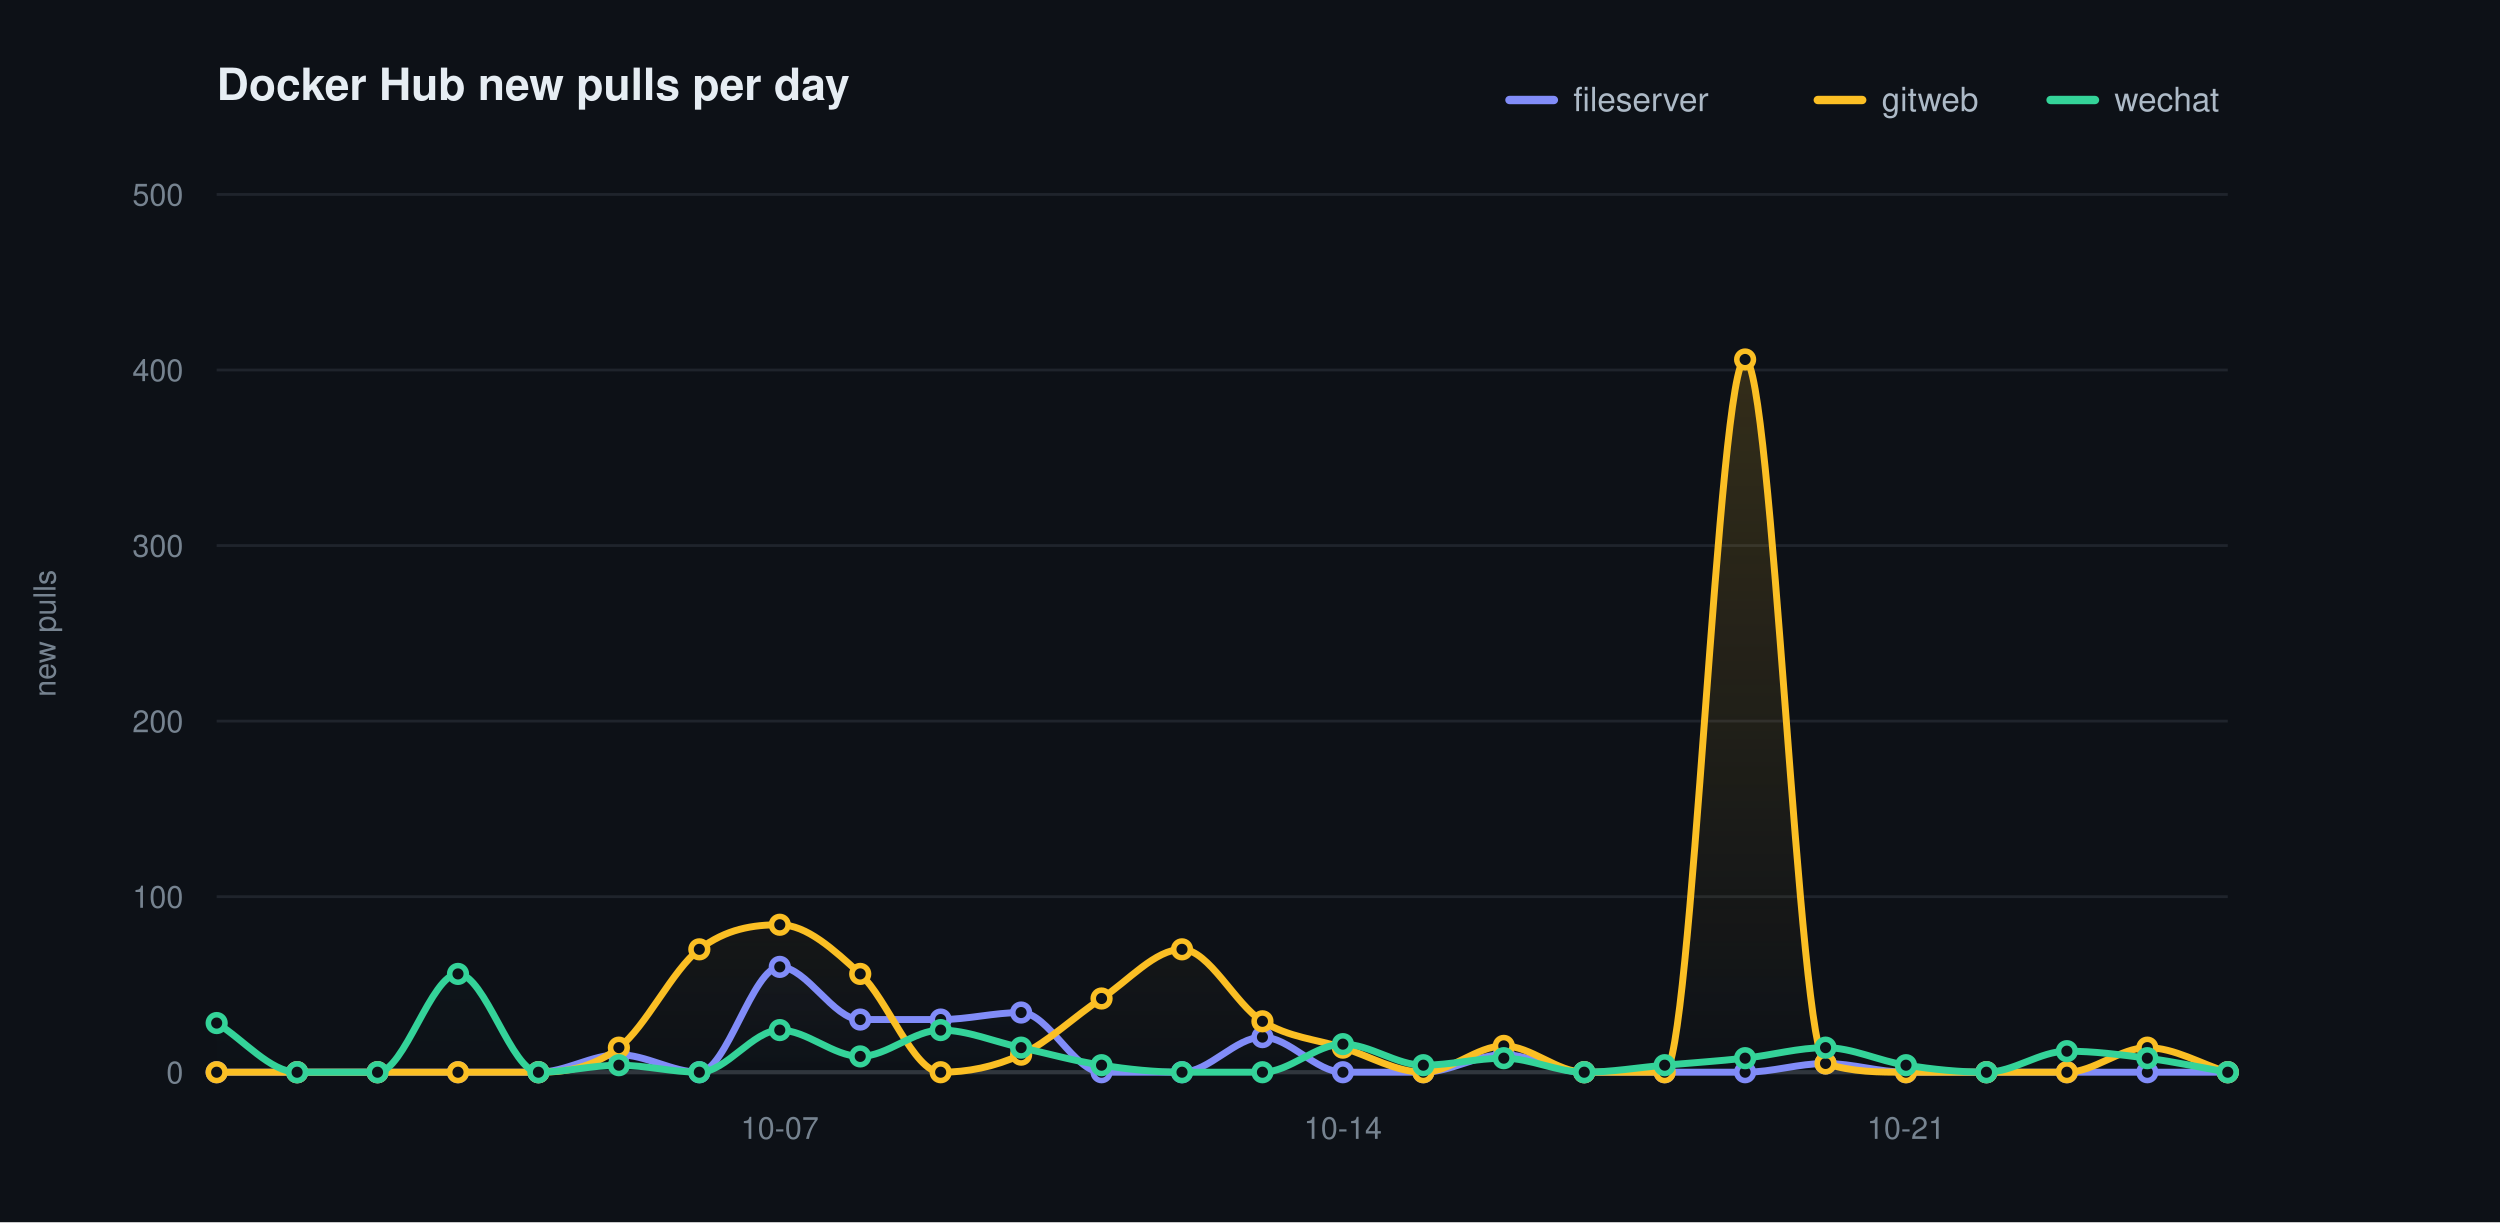
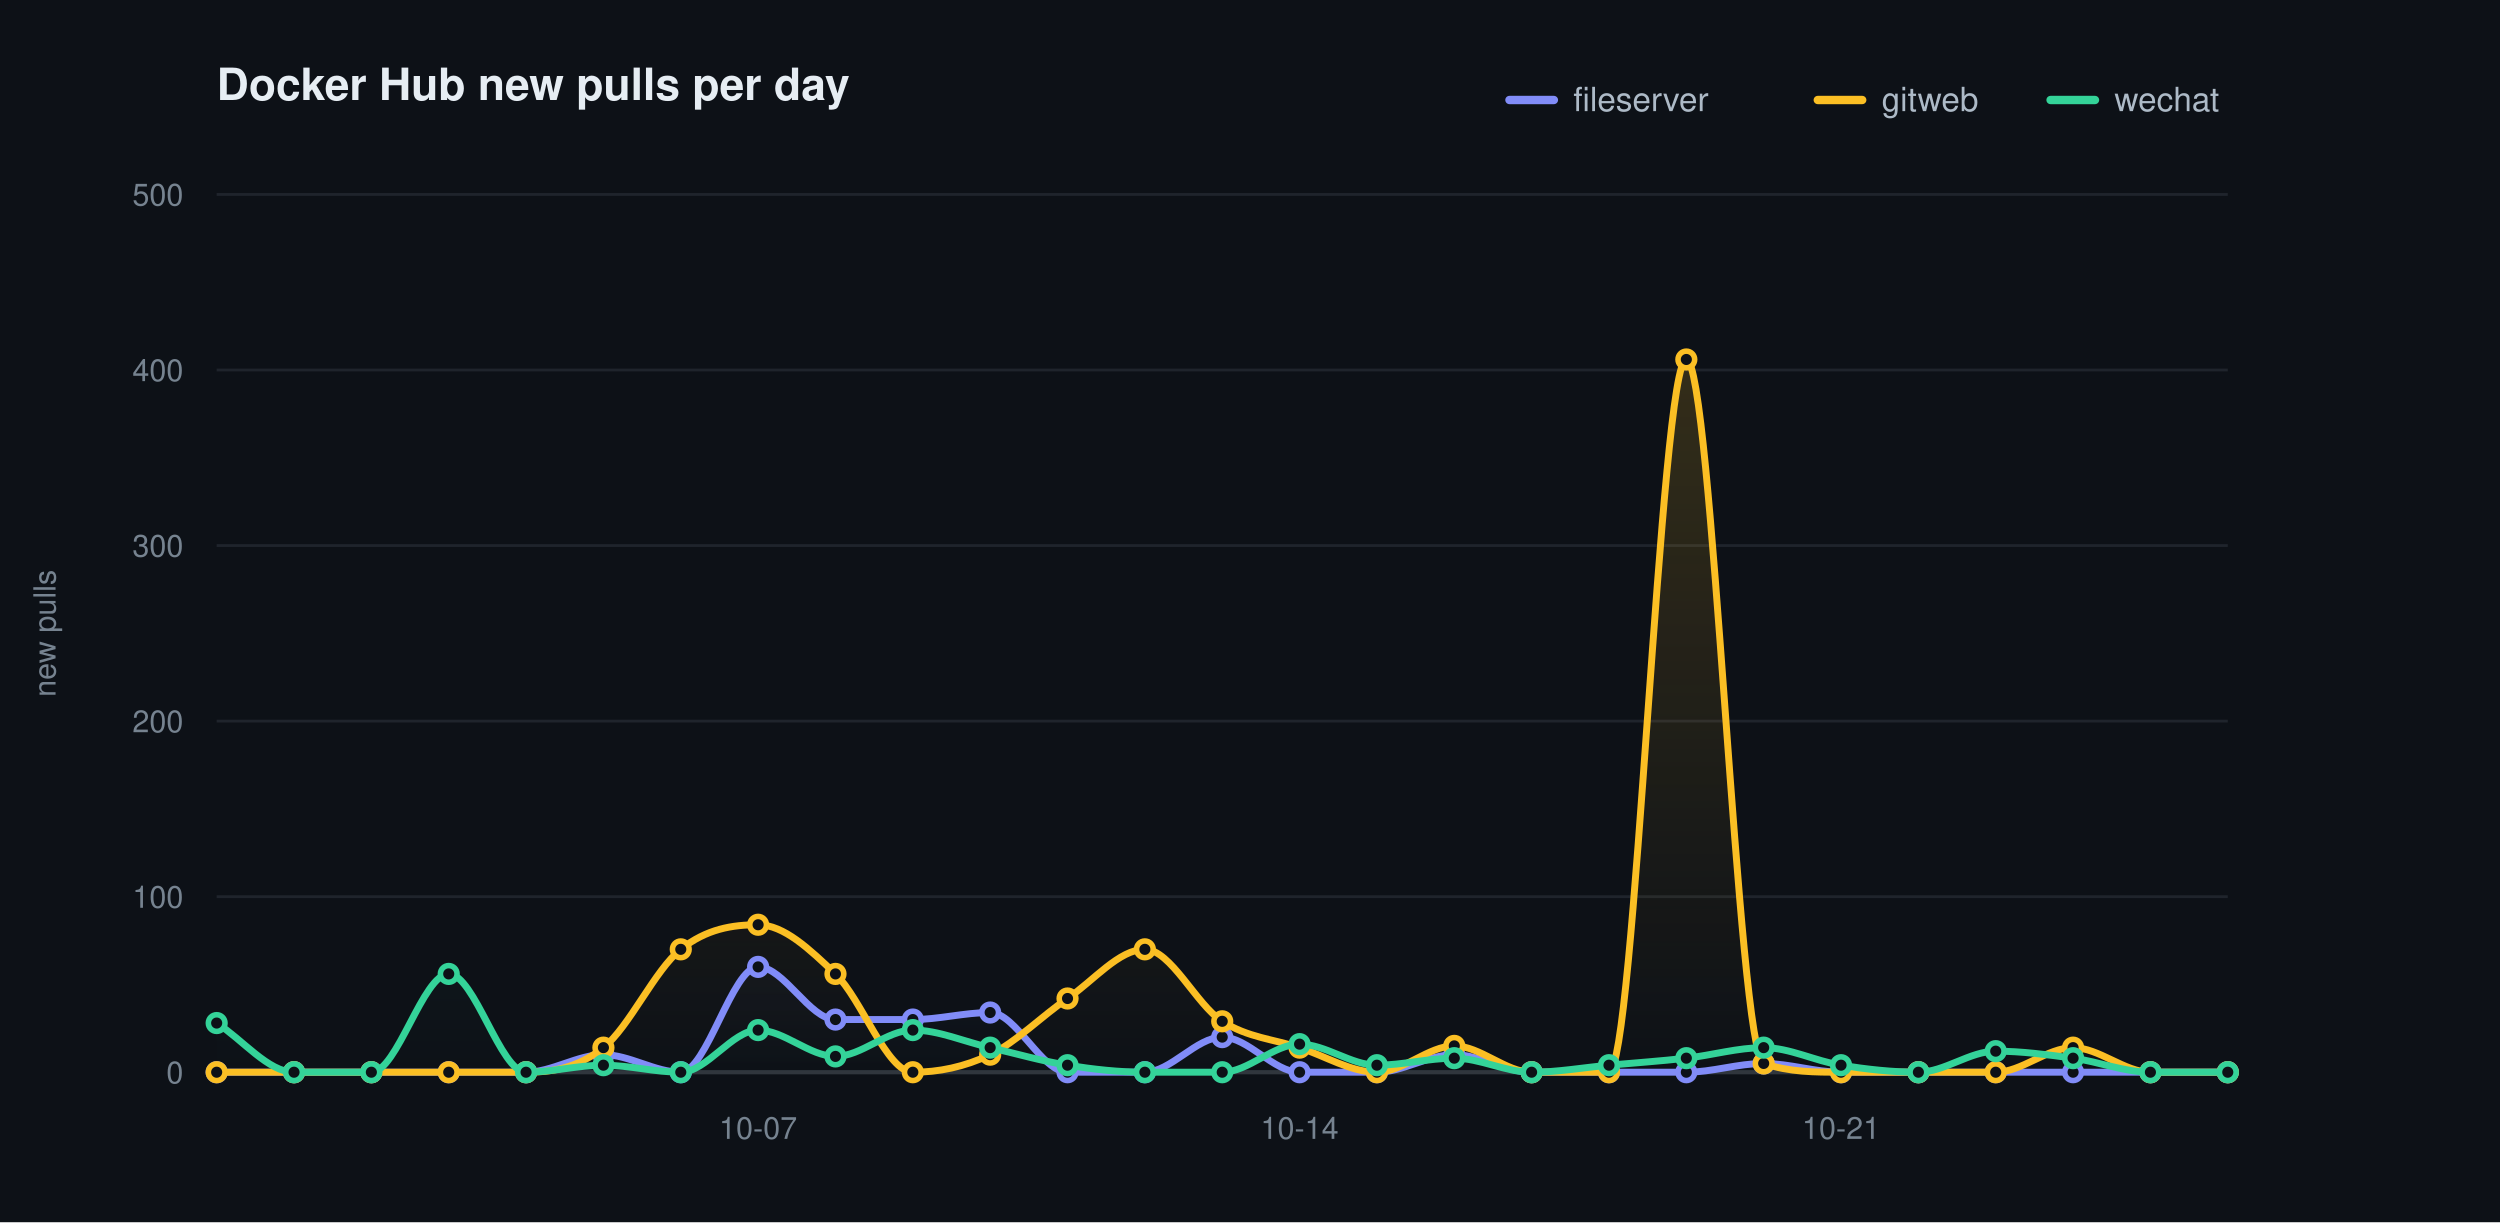
<svg xmlns="http://www.w3.org/2000/svg" width="900" height="440" viewBox="0 0 900 440" role="img" aria-label="Docker Hub new pulls per day">
  <defs>
    <linearGradient id="grad0" gradientUnits="userSpaceOnUse" x1="0" y1="70.00" x2="0" y2="386.00">
      <stop offset="0" stop-color="#818cf8" stop-opacity="0.20" />
      <stop offset="1" stop-color="#818cf8" stop-opacity="0" />
    </linearGradient>
    <linearGradient id="grad1" gradientUnits="userSpaceOnUse" x1="0" y1="70.00" x2="0" y2="386.00">
      <stop offset="0" stop-color="#fbbf24" stop-opacity="0.20" />
      <stop offset="1" stop-color="#fbbf24" stop-opacity="0" />
    </linearGradient>
    <linearGradient id="grad2" gradientUnits="userSpaceOnUse" x1="0" y1="70.00" x2="0" y2="386.00">
      <stop offset="0" stop-color="#34d399" stop-opacity="0.20" />
      <stop offset="1" stop-color="#34d399" stop-opacity="0" />
    </linearGradient>
  </defs>
  <style>text{font-family:-apple-system,BlinkMacSystemFont,"Segoe UI",Helvetica,Arial,sans-serif}.t{font-size:16px;font-weight:600;fill:#e6edf3}.y{font-size:11px;fill:#768390}.x{font-size:11px;fill:#768390}.l{font-size:12px;fill:#adbac7}.e{font-size:11px;font-weight:600}</style>
  <rect width="900" height="440" fill="#0d1117" />
  <text class="t" x="78.00" y="36">Docker Hub new pulls per day</text>
  <text class="y" x="20" y="228.00" transform="rotate(-90 20 228.00)" text-anchor="middle">new pulls</text>
  <line x1="78.00" y1="386.00" x2="802.00" y2="386.00" stroke="#1f242c" stroke-width="1" />
  <text class="y" x="66.00" y="390.00" text-anchor="end">0</text>
  <line x1="78.00" y1="322.80" x2="802.00" y2="322.80" stroke="#1f242c" stroke-width="1" />
  <text class="y" x="66.00" y="326.80" text-anchor="end">100</text>
  <line x1="78.00" y1="259.60" x2="802.00" y2="259.60" stroke="#1f242c" stroke-width="1" />
  <text class="y" x="66.00" y="263.60" text-anchor="end">200</text>
  <line x1="78.00" y1="196.40" x2="802.00" y2="196.40" stroke="#1f242c" stroke-width="1" />
  <text class="y" x="66.00" y="200.40" text-anchor="end">300</text>
  <line x1="78.00" y1="133.20" x2="802.00" y2="133.20" stroke="#1f242c" stroke-width="1" />
  <text class="y" x="66.00" y="137.20" text-anchor="end">400</text>
  <line x1="78.00" y1="70.00" x2="802.00" y2="70.00" stroke="#1f242c" stroke-width="1" />
  <text class="y" x="66.00" y="74.00" text-anchor="end">500</text>
  <line x1="78.00" y1="386.00" x2="802.00" y2="386.00" stroke="#30363d" stroke-width="1.5" />
-   <text class="x" x="280.72" y="410.00" text-anchor="middle">10-07</text>
-   <text class="x" x="483.44" y="410.00" text-anchor="middle">10-14</text>
-   <text class="x" x="686.16" y="410.00" text-anchor="middle">10-21</text>
-   <path d="M 78.00 386.00 C 87.65 386.00 97.31 386.00 106.96 386.00 C 116.61 386.00 126.27 386.00 135.92 386.00 C 145.57 386.00 155.23 386.00 164.88 386.00 C 174.53 386.00 184.19 386.00 193.84 386.00 C 203.49 386.00 213.15 379.68 222.80 379.68 C 232.45 379.68 242.11 386.00 251.76 386.00 C 261.41 386.00 271.07 348.08 280.72 348.08 C 290.37 348.08 300.03 367.04 309.68 367.04 C 319.33 367.04 328.99 367.04 338.64 367.04 C 348.29 367.04 357.95 364.51 367.60 364.51 C 377.25 364.51 386.91 386.00 396.56 386.00 C 406.21 386.00 415.87 386.00 425.52 386.00 C 435.17 386.00 444.83 373.36 454.48 373.36 C 464.13 373.36 473.79 386.00 483.44 386.00 C 493.09 386.00 502.75 386.00 512.40 386.00 C 522.05 386.00 531.71 379.68 541.36 379.68 C 551.01 379.68 560.67 386.00 570.32 386.00 C 579.97 386.00 589.63 386.00 599.28 386.00 C 608.93 386.00 618.59 386.00 628.24 386.00 C 637.89 386.00 647.55 382.84 657.20 382.84 C 666.85 382.84 676.51 386.00 686.16 386.00 C 695.81 386.00 705.47 386.00 715.12 386.00 C 724.77 386.00 734.43 386.00 744.08 386.00 C 753.73 386.00 763.39 386.00 773.04 386.00 C 782.69 386.00 792.35 386.00 802.00 386.00 L 802.00 386.00 L 78.00 386.00 Z" fill="url(#grad0)" stroke="none" />
-   <path d="M 78.00 386.00 C 87.65 386.00 97.31 386.00 106.96 386.00 C 116.61 386.00 126.27 386.00 135.92 386.00 C 145.57 386.00 155.23 386.00 164.88 386.00 C 174.53 386.00 184.19 386.00 193.84 386.00 C 203.49 386.00 213.15 384.53 222.80 377.15 C 232.45 369.78 242.11 349.13 251.76 341.76 C 261.41 334.39 271.07 332.91 280.72 332.91 C 290.37 332.91 300.03 341.76 309.68 350.61 C 319.33 359.46 328.99 386.00 338.64 386.00 C 348.29 386.00 357.95 384.10 367.60 379.68 C 377.25 375.26 386.91 365.78 396.56 359.46 C 406.21 353.14 415.87 341.76 425.52 341.76 C 435.17 341.76 444.83 361.77 454.48 367.67 C 464.13 373.57 473.79 374.10 483.44 377.15 C 493.09 380.21 502.75 386.00 512.40 386.00 C 522.05 386.00 531.71 376.52 541.36 376.52 C 551.01 376.52 560.67 386.00 570.32 386.00 C 579.97 386.00 589.63 386.00 599.28 386.00 C 608.93 386.00 618.59 129.41 628.24 129.41 C 637.89 129.41 647.55 379.68 657.20 382.84 C 666.85 386.00 676.51 386.00 686.16 386.00 C 695.81 386.00 705.47 386.00 715.12 386.00 C 724.77 386.00 734.43 386.00 744.08 386.00 C 753.73 386.00 763.39 377.15 773.04 377.15 C 782.69 377.15 792.35 383.05 802.00 386.00 L 802.00 386.00 L 78.00 386.00 Z" fill="url(#grad1)" stroke="none" />
-   <path d="M 78.00 368.30 C 87.65 374.20 97.31 386.00 106.96 386.00 C 116.61 386.00 126.27 386.00 135.92 386.00 C 145.57 386.00 155.23 350.61 164.88 350.61 C 174.53 350.61 184.19 386.00 193.84 386.00 C 203.49 386.00 213.15 383.47 222.80 383.47 C 232.45 383.47 242.11 386.00 251.76 386.00 C 261.41 386.00 271.07 370.83 280.72 370.83 C 290.37 370.83 300.03 380.31 309.68 380.31 C 319.33 380.31 328.99 370.83 338.64 370.83 C 348.29 370.83 357.95 375.05 367.60 377.15 C 377.25 379.26 386.91 382.00 396.56 383.47 C 406.21 384.95 415.87 386.00 425.52 386.00 C 435.17 386.00 444.83 386.00 454.48 386.00 C 464.13 386.00 473.79 375.89 483.44 375.89 C 493.09 375.89 502.75 383.47 512.40 383.47 C 522.05 383.47 531.71 380.94 541.36 380.94 C 551.01 380.94 560.67 386.00 570.32 386.00 C 579.97 386.00 589.63 384.31 599.28 383.47 C 608.93 382.63 618.59 382.00 628.24 380.94 C 637.89 379.89 647.55 377.15 657.20 377.15 C 666.85 377.15 676.51 382.00 686.16 383.47 C 695.81 384.95 705.47 386.00 715.12 386.00 C 724.77 386.00 734.43 378.42 744.08 378.42 C 753.73 378.42 763.39 379.68 773.04 380.94 C 782.69 382.21 792.35 384.31 802.00 386.00 L 802.00 386.00 L 78.00 386.00 Z" fill="url(#grad2)" stroke="none" />
-   <path d="M 78.00 386.00 C 87.65 386.00 97.31 386.00 106.96 386.00 C 116.61 386.00 126.27 386.00 135.92 386.00 C 145.57 386.00 155.23 386.00 164.88 386.00 C 174.53 386.00 184.19 386.00 193.84 386.00 C 203.49 386.00 213.15 379.68 222.80 379.68 C 232.45 379.68 242.11 386.00 251.76 386.00 C 261.41 386.00 271.07 348.08 280.72 348.08 C 290.37 348.08 300.03 367.04 309.68 367.04 C 319.33 367.04 328.99 367.04 338.64 367.04 C 348.29 367.04 357.95 364.51 367.60 364.51 C 377.25 364.51 386.91 386.00 396.56 386.00 C 406.21 386.00 415.87 386.00 425.52 386.00 C 435.17 386.00 444.83 373.36 454.48 373.36 C 464.13 373.36 473.79 386.00 483.44 386.00 C 493.09 386.00 502.75 386.00 512.40 386.00 C 522.05 386.00 531.71 379.68 541.36 379.68 C 551.01 379.68 560.67 386.00 570.32 386.00 C 579.97 386.00 589.63 386.00 599.28 386.00 C 608.93 386.00 618.59 386.00 628.24 386.00 C 637.89 386.00 647.55 382.84 657.20 382.84 C 666.85 382.84 676.51 386.00 686.16 386.00 C 695.81 386.00 705.47 386.00 715.12 386.00 C 724.77 386.00 734.43 386.00 744.08 386.00 C 753.73 386.00 763.39 386.00 773.04 386.00 C 782.69 386.00 792.35 386.00 802.00 386.00" fill="none" stroke="#818cf8" stroke-width="2.5" stroke-linecap="round" stroke-linejoin="round" />
+   <text class="x" x="272.92" y="410.00" text-anchor="middle">10-07</text>
+   <text class="x" x="467.85" y="410.00" text-anchor="middle">10-14</text>
+   <text class="x" x="662.77" y="410.00" text-anchor="middle">10-21</text>
+   <path d="M 78.00 386.00 C 87.28 386.00 96.56 386.00 105.85 386.00 C 115.13 386.00 124.41 386.00 133.69 386.00 C 142.97 386.00 152.26 386.00 161.54 386.00 C 170.82 386.00 180.10 386.00 189.38 386.00 C 198.67 386.00 207.95 379.68 217.23 379.68 C 226.51 379.68 235.79 386.00 245.08 386.00 C 254.36 386.00 263.64 348.08 272.92 348.08 C 282.21 348.08 291.49 367.04 300.77 367.04 C 310.05 367.04 319.33 367.04 328.62 367.04 C 337.90 367.04 347.18 364.51 356.46 364.51 C 365.74 364.51 375.03 386.00 384.31 386.00 C 393.59 386.00 402.87 386.00 412.15 386.00 C 421.44 386.00 430.72 373.36 440.00 373.36 C 449.28 373.36 458.56 386.00 467.85 386.00 C 477.13 386.00 486.41 386.00 495.69 386.00 C 504.97 386.00 514.26 379.68 523.54 379.68 C 532.82 379.68 542.10 386.00 551.38 386.00 C 560.67 386.00 569.95 386.00 579.23 386.00 C 588.51 386.00 597.79 386.00 607.08 386.00 C 616.36 386.00 625.64 382.84 634.92 382.84 C 644.21 382.84 653.49 386.00 662.77 386.00 C 672.05 386.00 681.33 386.00 690.62 386.00 C 699.90 386.00 709.18 386.00 718.46 386.00 C 727.74 386.00 737.03 386.00 746.31 386.00 C 755.59 386.00 764.87 386.00 774.15 386.00 C 783.44 386.00 792.72 386.00 802.00 386.00 L 802.00 386.00 L 78.00 386.00 Z" fill="url(#grad0)" stroke="none" />
+   <path d="M 78.00 386.00 C 87.28 386.00 96.56 386.00 105.85 386.00 C 115.13 386.00 124.41 386.00 133.69 386.00 C 142.97 386.00 152.26 386.00 161.54 386.00 C 170.82 386.00 180.10 386.00 189.38 386.00 C 198.67 386.00 207.95 384.53 217.23 377.15 C 226.51 369.78 235.79 349.13 245.08 341.76 C 254.36 334.39 263.64 332.91 272.92 332.91 C 282.21 332.91 291.49 341.76 300.77 350.61 C 310.05 359.46 319.33 386.00 328.62 386.00 C 337.90 386.00 347.18 384.10 356.46 379.68 C 365.74 375.26 375.03 365.78 384.31 359.46 C 393.59 353.14 402.87 341.76 412.15 341.76 C 421.44 341.76 430.72 361.77 440.00 367.67 C 449.28 373.57 458.56 374.10 467.85 377.15 C 477.13 380.21 486.41 386.00 495.69 386.00 C 504.97 386.00 514.26 376.52 523.54 376.52 C 532.82 376.52 542.10 386.00 551.38 386.00 C 560.67 386.00 569.95 386.00 579.23 386.00 C 588.51 386.00 597.79 129.41 607.08 129.41 C 616.36 129.41 625.64 379.68 634.92 382.84 C 644.21 386.00 653.49 386.00 662.77 386.00 C 672.05 386.00 681.33 386.00 690.62 386.00 C 699.90 386.00 709.18 386.00 718.46 386.00 C 727.74 386.00 737.03 377.15 746.31 377.15 C 755.59 377.15 764.87 386.00 774.15 386.00 C 783.44 386.00 792.72 386.00 802.00 386.00 L 802.00 386.00 L 78.00 386.00 Z" fill="url(#grad1)" stroke="none" />
+   <path d="M 78.00 368.30 C 87.28 374.20 96.56 386.00 105.85 386.00 C 115.13 386.00 124.41 386.00 133.69 386.00 C 142.97 386.00 152.26 350.61 161.54 350.61 C 170.82 350.61 180.10 386.00 189.38 386.00 C 198.67 386.00 207.95 383.47 217.23 383.47 C 226.51 383.47 235.79 386.00 245.08 386.00 C 254.36 386.00 263.64 370.83 272.92 370.83 C 282.21 370.83 291.49 380.31 300.77 380.31 C 310.05 380.31 319.33 370.83 328.62 370.83 C 337.90 370.83 347.18 375.05 356.46 377.15 C 365.74 379.26 375.03 382.00 384.31 383.47 C 393.59 384.95 402.87 386.00 412.15 386.00 C 421.44 386.00 430.72 386.00 440.00 386.00 C 449.28 386.00 458.56 375.89 467.85 375.89 C 477.13 375.89 486.41 383.47 495.69 383.47 C 504.97 383.47 514.26 380.94 523.54 380.94 C 532.82 380.94 542.10 386.00 551.38 386.00 C 560.67 386.00 569.95 384.31 579.23 383.47 C 588.51 382.63 597.79 382.00 607.08 380.94 C 616.36 379.89 625.64 377.15 634.92 377.15 C 644.21 377.15 653.49 382.00 662.77 383.47 C 672.05 384.95 681.33 386.00 690.62 386.00 C 699.90 386.00 709.18 378.42 718.46 378.42 C 727.74 378.42 737.03 379.68 746.31 380.94 C 755.59 382.21 764.87 386.00 774.15 386.00 C 783.44 386.00 792.72 386.00 802.00 386.00 L 802.00 386.00 L 78.00 386.00 Z" fill="url(#grad2)" stroke="none" />
+   <path d="M 78.00 386.00 C 87.28 386.00 96.56 386.00 105.85 386.00 C 115.13 386.00 124.41 386.00 133.69 386.00 C 142.97 386.00 152.26 386.00 161.54 386.00 C 170.82 386.00 180.10 386.00 189.38 386.00 C 198.67 386.00 207.95 379.68 217.23 379.68 C 226.51 379.68 235.79 386.00 245.08 386.00 C 254.36 386.00 263.64 348.08 272.92 348.08 C 282.21 348.08 291.49 367.04 300.77 367.04 C 310.05 367.04 319.33 367.04 328.62 367.04 C 337.90 367.04 347.18 364.51 356.46 364.51 C 365.74 364.51 375.03 386.00 384.31 386.00 C 393.59 386.00 402.87 386.00 412.15 386.00 C 421.44 386.00 430.72 373.36 440.00 373.36 C 449.28 373.36 458.56 386.00 467.85 386.00 C 477.13 386.00 486.41 386.00 495.69 386.00 C 504.97 386.00 514.26 379.68 523.54 379.68 C 532.82 379.68 542.10 386.00 551.38 386.00 C 560.67 386.00 569.95 386.00 579.23 386.00 C 588.51 386.00 597.79 386.00 607.08 386.00 C 616.36 386.00 625.64 382.84 634.92 382.84 C 644.21 382.84 653.49 386.00 662.77 386.00 C 672.05 386.00 681.33 386.00 690.62 386.00 C 699.90 386.00 709.18 386.00 718.46 386.00 C 727.74 386.00 737.03 386.00 746.31 386.00 C 755.59 386.00 764.87 386.00 774.15 386.00 C 783.44 386.00 792.72 386.00 802.00 386.00" fill="none" stroke="#818cf8" stroke-width="2.5" stroke-linecap="round" stroke-linejoin="round" />
  <circle cx="78.00" cy="386.00" r="3" fill="#0d1117" stroke="#818cf8" stroke-width="2" />
-   <circle cx="106.96" cy="386.00" r="3" fill="#0d1117" stroke="#818cf8" stroke-width="2" />
-   <circle cx="135.92" cy="386.00" r="3" fill="#0d1117" stroke="#818cf8" stroke-width="2" />
-   <circle cx="164.88" cy="386.00" r="3" fill="#0d1117" stroke="#818cf8" stroke-width="2" />
-   <circle cx="193.84" cy="386.00" r="3" fill="#0d1117" stroke="#818cf8" stroke-width="2" />
-   <circle cx="222.80" cy="379.68" r="3" fill="#0d1117" stroke="#818cf8" stroke-width="2" />
-   <circle cx="251.76" cy="386.00" r="3" fill="#0d1117" stroke="#818cf8" stroke-width="2" />
-   <circle cx="280.72" cy="348.08" r="3" fill="#0d1117" stroke="#818cf8" stroke-width="2" />
-   <circle cx="309.68" cy="367.04" r="3" fill="#0d1117" stroke="#818cf8" stroke-width="2" />
-   <circle cx="338.64" cy="367.04" r="3" fill="#0d1117" stroke="#818cf8" stroke-width="2" />
-   <circle cx="367.60" cy="364.51" r="3" fill="#0d1117" stroke="#818cf8" stroke-width="2" />
-   <circle cx="396.56" cy="386.00" r="3" fill="#0d1117" stroke="#818cf8" stroke-width="2" />
-   <circle cx="425.52" cy="386.00" r="3" fill="#0d1117" stroke="#818cf8" stroke-width="2" />
-   <circle cx="454.48" cy="373.36" r="3" fill="#0d1117" stroke="#818cf8" stroke-width="2" />
-   <circle cx="483.44" cy="386.00" r="3" fill="#0d1117" stroke="#818cf8" stroke-width="2" />
-   <circle cx="512.40" cy="386.00" r="3" fill="#0d1117" stroke="#818cf8" stroke-width="2" />
-   <circle cx="541.36" cy="379.68" r="3" fill="#0d1117" stroke="#818cf8" stroke-width="2" />
-   <circle cx="570.32" cy="386.00" r="3" fill="#0d1117" stroke="#818cf8" stroke-width="2" />
-   <circle cx="599.28" cy="386.00" r="3" fill="#0d1117" stroke="#818cf8" stroke-width="2" />
-   <circle cx="628.24" cy="386.00" r="3" fill="#0d1117" stroke="#818cf8" stroke-width="2" />
-   <circle cx="657.20" cy="382.84" r="3" fill="#0d1117" stroke="#818cf8" stroke-width="2" />
-   <circle cx="686.16" cy="386.00" r="3" fill="#0d1117" stroke="#818cf8" stroke-width="2" />
-   <circle cx="715.12" cy="386.00" r="3" fill="#0d1117" stroke="#818cf8" stroke-width="2" />
-   <circle cx="744.08" cy="386.00" r="3" fill="#0d1117" stroke="#818cf8" stroke-width="2" />
-   <circle cx="773.04" cy="386.00" r="3" fill="#0d1117" stroke="#818cf8" stroke-width="2" />
+   <circle cx="105.85" cy="386.00" r="3" fill="#0d1117" stroke="#818cf8" stroke-width="2" />
+   <circle cx="133.69" cy="386.00" r="3" fill="#0d1117" stroke="#818cf8" stroke-width="2" />
+   <circle cx="161.54" cy="386.00" r="3" fill="#0d1117" stroke="#818cf8" stroke-width="2" />
+   <circle cx="189.38" cy="386.00" r="3" fill="#0d1117" stroke="#818cf8" stroke-width="2" />
+   <circle cx="217.23" cy="379.68" r="3" fill="#0d1117" stroke="#818cf8" stroke-width="2" />
+   <circle cx="245.08" cy="386.00" r="3" fill="#0d1117" stroke="#818cf8" stroke-width="2" />
+   <circle cx="272.92" cy="348.08" r="3" fill="#0d1117" stroke="#818cf8" stroke-width="2" />
+   <circle cx="300.77" cy="367.04" r="3" fill="#0d1117" stroke="#818cf8" stroke-width="2" />
+   <circle cx="328.62" cy="367.04" r="3" fill="#0d1117" stroke="#818cf8" stroke-width="2" />
+   <circle cx="356.46" cy="364.51" r="3" fill="#0d1117" stroke="#818cf8" stroke-width="2" />
+   <circle cx="384.31" cy="386.00" r="3" fill="#0d1117" stroke="#818cf8" stroke-width="2" />
+   <circle cx="412.15" cy="386.00" r="3" fill="#0d1117" stroke="#818cf8" stroke-width="2" />
+   <circle cx="440.00" cy="373.36" r="3" fill="#0d1117" stroke="#818cf8" stroke-width="2" />
+   <circle cx="467.85" cy="386.00" r="3" fill="#0d1117" stroke="#818cf8" stroke-width="2" />
+   <circle cx="495.69" cy="386.00" r="3" fill="#0d1117" stroke="#818cf8" stroke-width="2" />
+   <circle cx="523.54" cy="379.68" r="3" fill="#0d1117" stroke="#818cf8" stroke-width="2" />
+   <circle cx="551.38" cy="386.00" r="3" fill="#0d1117" stroke="#818cf8" stroke-width="2" />
+   <circle cx="579.23" cy="386.00" r="3" fill="#0d1117" stroke="#818cf8" stroke-width="2" />
+   <circle cx="607.08" cy="386.00" r="3" fill="#0d1117" stroke="#818cf8" stroke-width="2" />
+   <circle cx="634.92" cy="382.84" r="3" fill="#0d1117" stroke="#818cf8" stroke-width="2" />
+   <circle cx="662.77" cy="386.00" r="3" fill="#0d1117" stroke="#818cf8" stroke-width="2" />
+   <circle cx="690.62" cy="386.00" r="3" fill="#0d1117" stroke="#818cf8" stroke-width="2" />
+   <circle cx="718.46" cy="386.00" r="3" fill="#0d1117" stroke="#818cf8" stroke-width="2" />
+   <circle cx="746.31" cy="386.00" r="3" fill="#0d1117" stroke="#818cf8" stroke-width="2" />
+   <circle cx="774.15" cy="386.00" r="3" fill="#0d1117" stroke="#818cf8" stroke-width="2" />
  <circle cx="802.00" cy="386.00" r="3" fill="#0d1117" stroke="#818cf8" stroke-width="2" />
-   <path d="M 78.00 386.00 C 87.65 386.00 97.31 386.00 106.96 386.00 C 116.61 386.00 126.27 386.00 135.92 386.00 C 145.57 386.00 155.23 386.00 164.88 386.00 C 174.53 386.00 184.19 386.00 193.84 386.00 C 203.49 386.00 213.15 384.53 222.80 377.15 C 232.45 369.78 242.11 349.13 251.76 341.76 C 261.41 334.39 271.07 332.91 280.72 332.91 C 290.37 332.91 300.03 341.76 309.68 350.61 C 319.33 359.46 328.99 386.00 338.64 386.00 C 348.29 386.00 357.95 384.10 367.60 379.68 C 377.25 375.26 386.91 365.78 396.56 359.46 C 406.21 353.14 415.87 341.76 425.52 341.76 C 435.17 341.76 444.83 361.77 454.48 367.67 C 464.13 373.57 473.79 374.10 483.44 377.15 C 493.09 380.21 502.75 386.00 512.40 386.00 C 522.05 386.00 531.71 376.52 541.36 376.52 C 551.01 376.52 560.67 386.00 570.32 386.00 C 579.97 386.00 589.63 386.00 599.28 386.00 C 608.93 386.00 618.59 129.41 628.24 129.41 C 637.89 129.41 647.55 379.68 657.20 382.84 C 666.85 386.00 676.51 386.00 686.16 386.00 C 695.81 386.00 705.47 386.00 715.12 386.00 C 724.77 386.00 734.43 386.00 744.08 386.00 C 753.73 386.00 763.39 377.15 773.04 377.15 C 782.69 377.15 792.35 383.05 802.00 386.00" fill="none" stroke="#fbbf24" stroke-width="2.5" stroke-linecap="round" stroke-linejoin="round" />
+   <path d="M 78.00 386.00 C 87.28 386.00 96.56 386.00 105.85 386.00 C 115.13 386.00 124.41 386.00 133.69 386.00 C 142.97 386.00 152.26 386.00 161.54 386.00 C 170.82 386.00 180.10 386.00 189.38 386.00 C 198.67 386.00 207.95 384.53 217.23 377.15 C 226.51 369.78 235.79 349.13 245.08 341.76 C 254.36 334.39 263.64 332.91 272.92 332.91 C 282.21 332.91 291.49 341.76 300.77 350.61 C 310.05 359.46 319.33 386.00 328.62 386.00 C 337.90 386.00 347.18 384.10 356.46 379.68 C 365.74 375.26 375.03 365.78 384.31 359.46 C 393.59 353.14 402.87 341.76 412.15 341.76 C 421.44 341.76 430.72 361.77 440.00 367.67 C 449.28 373.57 458.56 374.10 467.85 377.15 C 477.13 380.21 486.41 386.00 495.69 386.00 C 504.97 386.00 514.26 376.52 523.54 376.52 C 532.82 376.52 542.10 386.00 551.38 386.00 C 560.67 386.00 569.95 386.00 579.23 386.00 C 588.51 386.00 597.79 129.41 607.08 129.41 C 616.36 129.41 625.64 379.68 634.92 382.84 C 644.21 386.00 653.49 386.00 662.77 386.00 C 672.05 386.00 681.33 386.00 690.62 386.00 C 699.90 386.00 709.18 386.00 718.46 386.00 C 727.74 386.00 737.03 377.15 746.31 377.15 C 755.59 377.15 764.87 386.00 774.15 386.00 C 783.44 386.00 792.72 386.00 802.00 386.00" fill="none" stroke="#fbbf24" stroke-width="2.5" stroke-linecap="round" stroke-linejoin="round" />
  <circle cx="78.00" cy="386.00" r="3" fill="#0d1117" stroke="#fbbf24" stroke-width="2" />
-   <circle cx="106.96" cy="386.00" r="3" fill="#0d1117" stroke="#fbbf24" stroke-width="2" />
-   <circle cx="135.92" cy="386.00" r="3" fill="#0d1117" stroke="#fbbf24" stroke-width="2" />
-   <circle cx="164.88" cy="386.00" r="3" fill="#0d1117" stroke="#fbbf24" stroke-width="2" />
-   <circle cx="193.84" cy="386.00" r="3" fill="#0d1117" stroke="#fbbf24" stroke-width="2" />
-   <circle cx="222.80" cy="377.15" r="3" fill="#0d1117" stroke="#fbbf24" stroke-width="2" />
-   <circle cx="251.76" cy="341.76" r="3" fill="#0d1117" stroke="#fbbf24" stroke-width="2" />
-   <circle cx="280.72" cy="332.91" r="3" fill="#0d1117" stroke="#fbbf24" stroke-width="2" />
-   <circle cx="309.68" cy="350.61" r="3" fill="#0d1117" stroke="#fbbf24" stroke-width="2" />
-   <circle cx="338.64" cy="386.00" r="3" fill="#0d1117" stroke="#fbbf24" stroke-width="2" />
-   <circle cx="367.60" cy="379.68" r="3" fill="#0d1117" stroke="#fbbf24" stroke-width="2" />
-   <circle cx="396.56" cy="359.46" r="3" fill="#0d1117" stroke="#fbbf24" stroke-width="2" />
-   <circle cx="425.52" cy="341.76" r="3" fill="#0d1117" stroke="#fbbf24" stroke-width="2" />
-   <circle cx="454.48" cy="367.67" r="3" fill="#0d1117" stroke="#fbbf24" stroke-width="2" />
-   <circle cx="483.44" cy="377.15" r="3" fill="#0d1117" stroke="#fbbf24" stroke-width="2" />
-   <circle cx="512.40" cy="386.00" r="3" fill="#0d1117" stroke="#fbbf24" stroke-width="2" />
-   <circle cx="541.36" cy="376.52" r="3" fill="#0d1117" stroke="#fbbf24" stroke-width="2" />
-   <circle cx="570.32" cy="386.00" r="3" fill="#0d1117" stroke="#fbbf24" stroke-width="2" />
-   <circle cx="599.28" cy="386.00" r="3" fill="#0d1117" stroke="#fbbf24" stroke-width="2" />
-   <circle cx="628.24" cy="129.41" r="3" fill="#0d1117" stroke="#fbbf24" stroke-width="2" />
-   <circle cx="657.20" cy="382.84" r="3" fill="#0d1117" stroke="#fbbf24" stroke-width="2" />
-   <circle cx="686.16" cy="386.00" r="3" fill="#0d1117" stroke="#fbbf24" stroke-width="2" />
-   <circle cx="715.12" cy="386.00" r="3" fill="#0d1117" stroke="#fbbf24" stroke-width="2" />
-   <circle cx="744.08" cy="386.00" r="3" fill="#0d1117" stroke="#fbbf24" stroke-width="2" />
-   <circle cx="773.04" cy="377.15" r="3" fill="#0d1117" stroke="#fbbf24" stroke-width="2" />
+   <circle cx="105.85" cy="386.00" r="3" fill="#0d1117" stroke="#fbbf24" stroke-width="2" />
+   <circle cx="133.69" cy="386.00" r="3" fill="#0d1117" stroke="#fbbf24" stroke-width="2" />
+   <circle cx="161.54" cy="386.00" r="3" fill="#0d1117" stroke="#fbbf24" stroke-width="2" />
+   <circle cx="189.38" cy="386.00" r="3" fill="#0d1117" stroke="#fbbf24" stroke-width="2" />
+   <circle cx="217.23" cy="377.15" r="3" fill="#0d1117" stroke="#fbbf24" stroke-width="2" />
+   <circle cx="245.08" cy="341.76" r="3" fill="#0d1117" stroke="#fbbf24" stroke-width="2" />
+   <circle cx="272.92" cy="332.91" r="3" fill="#0d1117" stroke="#fbbf24" stroke-width="2" />
+   <circle cx="300.77" cy="350.61" r="3" fill="#0d1117" stroke="#fbbf24" stroke-width="2" />
+   <circle cx="328.62" cy="386.00" r="3" fill="#0d1117" stroke="#fbbf24" stroke-width="2" />
+   <circle cx="356.46" cy="379.68" r="3" fill="#0d1117" stroke="#fbbf24" stroke-width="2" />
+   <circle cx="384.31" cy="359.46" r="3" fill="#0d1117" stroke="#fbbf24" stroke-width="2" />
+   <circle cx="412.15" cy="341.76" r="3" fill="#0d1117" stroke="#fbbf24" stroke-width="2" />
+   <circle cx="440.00" cy="367.67" r="3" fill="#0d1117" stroke="#fbbf24" stroke-width="2" />
+   <circle cx="467.85" cy="377.15" r="3" fill="#0d1117" stroke="#fbbf24" stroke-width="2" />
+   <circle cx="495.69" cy="386.00" r="3" fill="#0d1117" stroke="#fbbf24" stroke-width="2" />
+   <circle cx="523.54" cy="376.52" r="3" fill="#0d1117" stroke="#fbbf24" stroke-width="2" />
+   <circle cx="551.38" cy="386.00" r="3" fill="#0d1117" stroke="#fbbf24" stroke-width="2" />
+   <circle cx="579.23" cy="386.00" r="3" fill="#0d1117" stroke="#fbbf24" stroke-width="2" />
+   <circle cx="607.08" cy="129.41" r="3" fill="#0d1117" stroke="#fbbf24" stroke-width="2" />
+   <circle cx="634.92" cy="382.84" r="3" fill="#0d1117" stroke="#fbbf24" stroke-width="2" />
+   <circle cx="662.77" cy="386.00" r="3" fill="#0d1117" stroke="#fbbf24" stroke-width="2" />
+   <circle cx="690.62" cy="386.00" r="3" fill="#0d1117" stroke="#fbbf24" stroke-width="2" />
+   <circle cx="718.46" cy="386.00" r="3" fill="#0d1117" stroke="#fbbf24" stroke-width="2" />
+   <circle cx="746.31" cy="377.15" r="3" fill="#0d1117" stroke="#fbbf24" stroke-width="2" />
+   <circle cx="774.15" cy="386.00" r="3" fill="#0d1117" stroke="#fbbf24" stroke-width="2" />
  <circle cx="802.00" cy="386.00" r="3" fill="#0d1117" stroke="#fbbf24" stroke-width="2" />
-   <path d="M 78.00 368.30 C 87.65 374.20 97.31 386.00 106.96 386.00 C 116.61 386.00 126.27 386.00 135.92 386.00 C 145.57 386.00 155.23 350.61 164.88 350.61 C 174.53 350.61 184.19 386.00 193.84 386.00 C 203.49 386.00 213.15 383.47 222.80 383.47 C 232.45 383.47 242.11 386.00 251.76 386.00 C 261.41 386.00 271.07 370.83 280.72 370.83 C 290.37 370.83 300.03 380.31 309.68 380.31 C 319.33 380.31 328.99 370.83 338.64 370.83 C 348.29 370.83 357.95 375.05 367.60 377.15 C 377.25 379.26 386.91 382.00 396.56 383.47 C 406.21 384.95 415.87 386.00 425.52 386.00 C 435.17 386.00 444.83 386.00 454.48 386.00 C 464.13 386.00 473.79 375.89 483.44 375.89 C 493.09 375.89 502.75 383.47 512.40 383.47 C 522.05 383.47 531.71 380.94 541.36 380.94 C 551.01 380.94 560.67 386.00 570.32 386.00 C 579.97 386.00 589.63 384.31 599.28 383.47 C 608.93 382.63 618.59 382.00 628.24 380.94 C 637.89 379.89 647.55 377.15 657.20 377.15 C 666.85 377.15 676.51 382.00 686.16 383.47 C 695.81 384.95 705.47 386.00 715.12 386.00 C 724.77 386.00 734.43 378.42 744.08 378.42 C 753.73 378.42 763.39 379.68 773.04 380.94 C 782.69 382.21 792.35 384.31 802.00 386.00" fill="none" stroke="#34d399" stroke-width="2.5" stroke-linecap="round" stroke-linejoin="round" />
+   <path d="M 78.00 368.30 C 87.28 374.20 96.56 386.00 105.85 386.00 C 115.13 386.00 124.41 386.00 133.69 386.00 C 142.97 386.00 152.26 350.61 161.54 350.61 C 170.82 350.61 180.10 386.00 189.38 386.00 C 198.67 386.00 207.95 383.47 217.23 383.47 C 226.51 383.47 235.79 386.00 245.08 386.00 C 254.36 386.00 263.64 370.83 272.92 370.83 C 282.21 370.83 291.49 380.31 300.77 380.31 C 310.05 380.31 319.33 370.83 328.62 370.83 C 337.90 370.83 347.18 375.05 356.46 377.15 C 365.74 379.26 375.03 382.00 384.31 383.47 C 393.59 384.95 402.87 386.00 412.15 386.00 C 421.44 386.00 430.72 386.00 440.00 386.00 C 449.28 386.00 458.56 375.89 467.85 375.89 C 477.13 375.89 486.41 383.47 495.69 383.47 C 504.97 383.47 514.26 380.94 523.54 380.94 C 532.82 380.94 542.10 386.00 551.38 386.00 C 560.67 386.00 569.95 384.31 579.23 383.47 C 588.51 382.63 597.79 382.00 607.08 380.94 C 616.36 379.89 625.64 377.15 634.92 377.15 C 644.21 377.15 653.49 382.00 662.77 383.47 C 672.05 384.95 681.33 386.00 690.62 386.00 C 699.90 386.00 709.18 378.42 718.46 378.42 C 727.74 378.42 737.03 379.68 746.31 380.94 C 755.59 382.21 764.87 386.00 774.15 386.00 C 783.44 386.00 792.72 386.00 802.00 386.00" fill="none" stroke="#34d399" stroke-width="2.5" stroke-linecap="round" stroke-linejoin="round" />
  <circle cx="78.00" cy="368.30" r="3" fill="#0d1117" stroke="#34d399" stroke-width="2" />
-   <circle cx="106.96" cy="386.00" r="3" fill="#0d1117" stroke="#34d399" stroke-width="2" />
-   <circle cx="135.92" cy="386.00" r="3" fill="#0d1117" stroke="#34d399" stroke-width="2" />
-   <circle cx="164.88" cy="350.61" r="3" fill="#0d1117" stroke="#34d399" stroke-width="2" />
-   <circle cx="193.84" cy="386.00" r="3" fill="#0d1117" stroke="#34d399" stroke-width="2" />
-   <circle cx="222.80" cy="383.47" r="3" fill="#0d1117" stroke="#34d399" stroke-width="2" />
-   <circle cx="251.76" cy="386.00" r="3" fill="#0d1117" stroke="#34d399" stroke-width="2" />
-   <circle cx="280.72" cy="370.83" r="3" fill="#0d1117" stroke="#34d399" stroke-width="2" />
-   <circle cx="309.68" cy="380.31" r="3" fill="#0d1117" stroke="#34d399" stroke-width="2" />
-   <circle cx="338.64" cy="370.83" r="3" fill="#0d1117" stroke="#34d399" stroke-width="2" />
-   <circle cx="367.60" cy="377.15" r="3" fill="#0d1117" stroke="#34d399" stroke-width="2" />
-   <circle cx="396.56" cy="383.47" r="3" fill="#0d1117" stroke="#34d399" stroke-width="2" />
-   <circle cx="425.52" cy="386.00" r="3" fill="#0d1117" stroke="#34d399" stroke-width="2" />
-   <circle cx="454.48" cy="386.00" r="3" fill="#0d1117" stroke="#34d399" stroke-width="2" />
-   <circle cx="483.44" cy="375.89" r="3" fill="#0d1117" stroke="#34d399" stroke-width="2" />
-   <circle cx="512.40" cy="383.47" r="3" fill="#0d1117" stroke="#34d399" stroke-width="2" />
-   <circle cx="541.36" cy="380.94" r="3" fill="#0d1117" stroke="#34d399" stroke-width="2" />
-   <circle cx="570.32" cy="386.00" r="3" fill="#0d1117" stroke="#34d399" stroke-width="2" />
-   <circle cx="599.28" cy="383.47" r="3" fill="#0d1117" stroke="#34d399" stroke-width="2" />
-   <circle cx="628.24" cy="380.94" r="3" fill="#0d1117" stroke="#34d399" stroke-width="2" />
-   <circle cx="657.20" cy="377.15" r="3" fill="#0d1117" stroke="#34d399" stroke-width="2" />
-   <circle cx="686.16" cy="383.47" r="3" fill="#0d1117" stroke="#34d399" stroke-width="2" />
-   <circle cx="715.12" cy="386.00" r="3" fill="#0d1117" stroke="#34d399" stroke-width="2" />
-   <circle cx="744.08" cy="378.42" r="3" fill="#0d1117" stroke="#34d399" stroke-width="2" />
-   <circle cx="773.04" cy="380.94" r="3" fill="#0d1117" stroke="#34d399" stroke-width="2" />
+   <circle cx="105.85" cy="386.00" r="3" fill="#0d1117" stroke="#34d399" stroke-width="2" />
+   <circle cx="133.69" cy="386.00" r="3" fill="#0d1117" stroke="#34d399" stroke-width="2" />
+   <circle cx="161.54" cy="350.61" r="3" fill="#0d1117" stroke="#34d399" stroke-width="2" />
+   <circle cx="189.38" cy="386.00" r="3" fill="#0d1117" stroke="#34d399" stroke-width="2" />
+   <circle cx="217.23" cy="383.47" r="3" fill="#0d1117" stroke="#34d399" stroke-width="2" />
+   <circle cx="245.08" cy="386.00" r="3" fill="#0d1117" stroke="#34d399" stroke-width="2" />
+   <circle cx="272.92" cy="370.83" r="3" fill="#0d1117" stroke="#34d399" stroke-width="2" />
+   <circle cx="300.77" cy="380.31" r="3" fill="#0d1117" stroke="#34d399" stroke-width="2" />
+   <circle cx="328.62" cy="370.83" r="3" fill="#0d1117" stroke="#34d399" stroke-width="2" />
+   <circle cx="356.46" cy="377.15" r="3" fill="#0d1117" stroke="#34d399" stroke-width="2" />
+   <circle cx="384.31" cy="383.47" r="3" fill="#0d1117" stroke="#34d399" stroke-width="2" />
+   <circle cx="412.15" cy="386.00" r="3" fill="#0d1117" stroke="#34d399" stroke-width="2" />
+   <circle cx="440.00" cy="386.00" r="3" fill="#0d1117" stroke="#34d399" stroke-width="2" />
+   <circle cx="467.85" cy="375.89" r="3" fill="#0d1117" stroke="#34d399" stroke-width="2" />
+   <circle cx="495.69" cy="383.47" r="3" fill="#0d1117" stroke="#34d399" stroke-width="2" />
+   <circle cx="523.54" cy="380.94" r="3" fill="#0d1117" stroke="#34d399" stroke-width="2" />
+   <circle cx="551.38" cy="386.00" r="3" fill="#0d1117" stroke="#34d399" stroke-width="2" />
+   <circle cx="579.23" cy="383.47" r="3" fill="#0d1117" stroke="#34d399" stroke-width="2" />
+   <circle cx="607.08" cy="380.94" r="3" fill="#0d1117" stroke="#34d399" stroke-width="2" />
+   <circle cx="634.92" cy="377.15" r="3" fill="#0d1117" stroke="#34d399" stroke-width="2" />
+   <circle cx="662.77" cy="383.47" r="3" fill="#0d1117" stroke="#34d399" stroke-width="2" />
+   <circle cx="690.62" cy="386.00" r="3" fill="#0d1117" stroke="#34d399" stroke-width="2" />
+   <circle cx="718.46" cy="378.42" r="3" fill="#0d1117" stroke="#34d399" stroke-width="2" />
+   <circle cx="746.31" cy="380.94" r="3" fill="#0d1117" stroke="#34d399" stroke-width="2" />
+   <circle cx="774.15" cy="386.00" r="3" fill="#0d1117" stroke="#34d399" stroke-width="2" />
  <circle cx="802.00" cy="386.00" r="3" fill="#0d1117" stroke="#34d399" stroke-width="2" />
  <line x1="543.40" y1="36.00" x2="559.40" y2="36.00" stroke="#818cf8" stroke-width="3" stroke-linecap="round" />
  <text class="l" x="566.40" y="40.00">fileserver</text>
  <line x1="654.40" y1="36.00" x2="670.40" y2="36.00" stroke="#fbbf24" stroke-width="3" stroke-linecap="round" />
  <text class="l" x="677.40" y="40.00">gitweb</text>
  <line x1="738.20" y1="36.00" x2="754.20" y2="36.00" stroke="#34d399" stroke-width="3" stroke-linecap="round" />
  <text class="l" x="761.20" y="40.00">wechat</text>
</svg>
